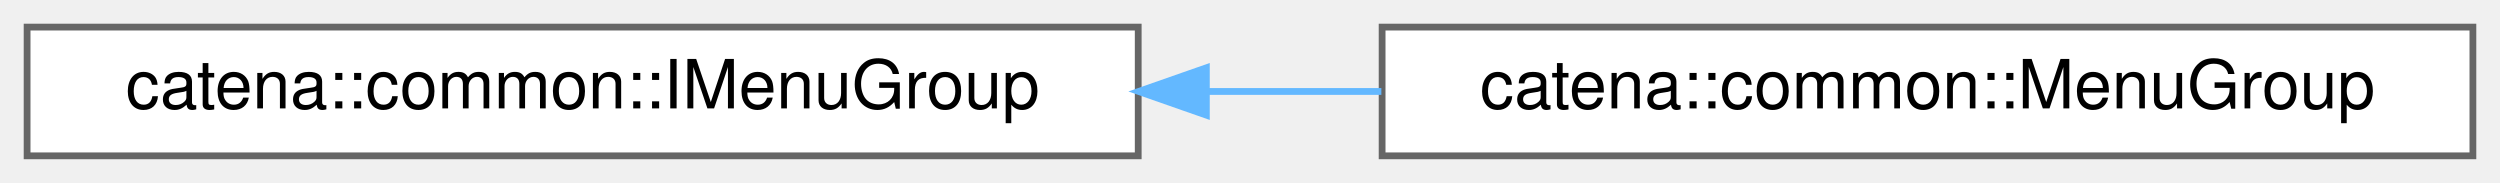
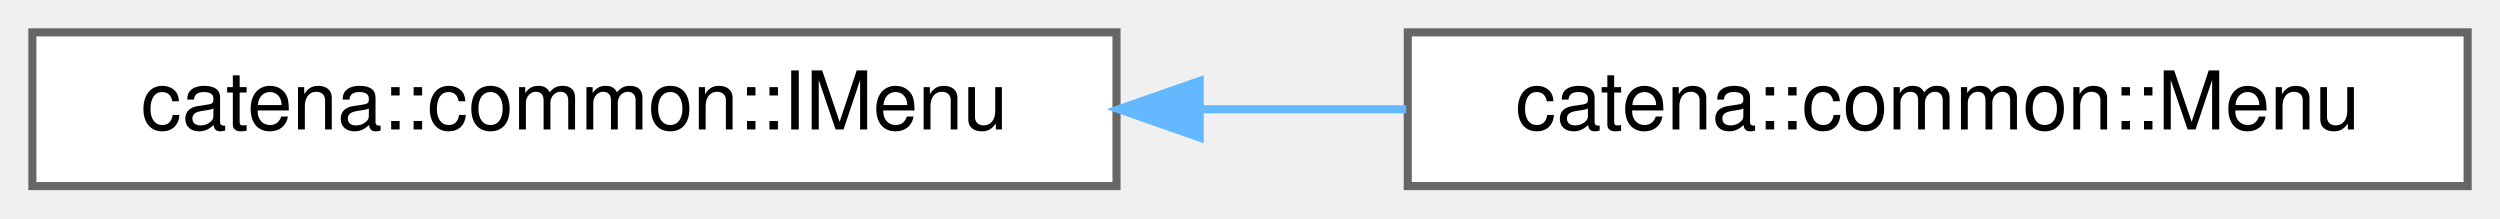
- <svg xmlns="http://www.w3.org/2000/svg" xmlns:xlink="http://www.w3.org/1999/xlink" width="369pt" height="27pt" viewBox="0.00 0.00 369.00 27.00">
+ <svg xmlns="http://www.w3.org/2000/svg" xmlns:xlink="http://www.w3.org/1999/xlink" width="309pt" height="27pt" viewBox="0.00 0.00 309.00 27.00">
  <g id="graph0" class="graph" transform="scale(1 1) rotate(0) translate(4 23)">
    <g id="Node000000" class="node">
      <g id="a_Node000000">
-         <a xlink:href="classcatena_1_1common_1_1IMenuGroup.html" target="_top" xlink:title="Interface for Menu Group.">
-           <polygon fill="white" stroke="#666666" points="164,-19 0,-19 0,0 164,0 164,-19" />
-           <text text-anchor="middle" x="82" y="-7" font-family="Helvetica,sans-Serif" font-size="10.00">catena::common::IMenuGroup</text>
+         <a xlink:href="classcatena_1_1common_1_1IMenu.html" target="_top" xlink:title="Interface for Menus.">
+           <polygon fill="white" stroke="#666666" points="134,-19 0,-19 0,0 134,0 134,-19" />
+           <text text-anchor="middle" x="67" y="-7" font-family="Helvetica,sans-Serif" font-size="10.00">catena::common::IMenu</text>
        </a>
      </g>
    </g>
    <g id="Node000001" class="node">
      <g id="a_Node000001">
-         <a xlink:href="classcatena_1_1common_1_1MenuGroup.html" target="_top" xlink:title="A Group of device menus.">
-           <polygon fill="white" stroke="#666666" points="361,-19 200,-19 200,0 361,0 361,-19" />
-           <text text-anchor="middle" x="280.5" y="-7" font-family="Helvetica,sans-Serif" font-size="10.00">catena::common::MenuGroup</text>
+         <a xlink:href="classcatena_1_1common_1_1Menu.html" target="_top" xlink:title="A device menu.">
+           <polygon fill="white" stroke="#666666" points="301,-19 170,-19 170,0 301,0 301,-19" />
+           <text text-anchor="middle" x="235.5" y="-7" font-family="Helvetica,sans-Serif" font-size="10.00">catena::common::Menu</text>
        </a>
      </g>
    </g>
-     <g id="edge9_Node000000_Node000001" class="edge">
-       <g id="a_edge9_Node000000_Node000001">
+     <g id="edge10_Node000000_Node000001" class="edge">
+       <g id="a_edge10_Node000000_Node000001">
        <a xlink:title=" ">
-           <path fill="none" stroke="#63b8ff" d="M174.11,-9.5C182.72,-9.5 191.41,-9.5 199.89,-9.5" />
-           <polygon fill="#63b8ff" stroke="#63b8ff" points="174.06,-6 164.06,-9.5 174.06,-13 174.06,-6" />
+           <path fill="none" stroke="#63b8ff" d="M144.52,-9.5C152.97,-9.5 161.52,-9.5 169.8,-9.5" />
+           <polygon fill="#63b8ff" stroke="#63b8ff" points="144.28,-6 134.28,-9.5 144.28,-13 144.28,-6" />
        </a>
      </g>
    </g>
  </g>
</svg>
